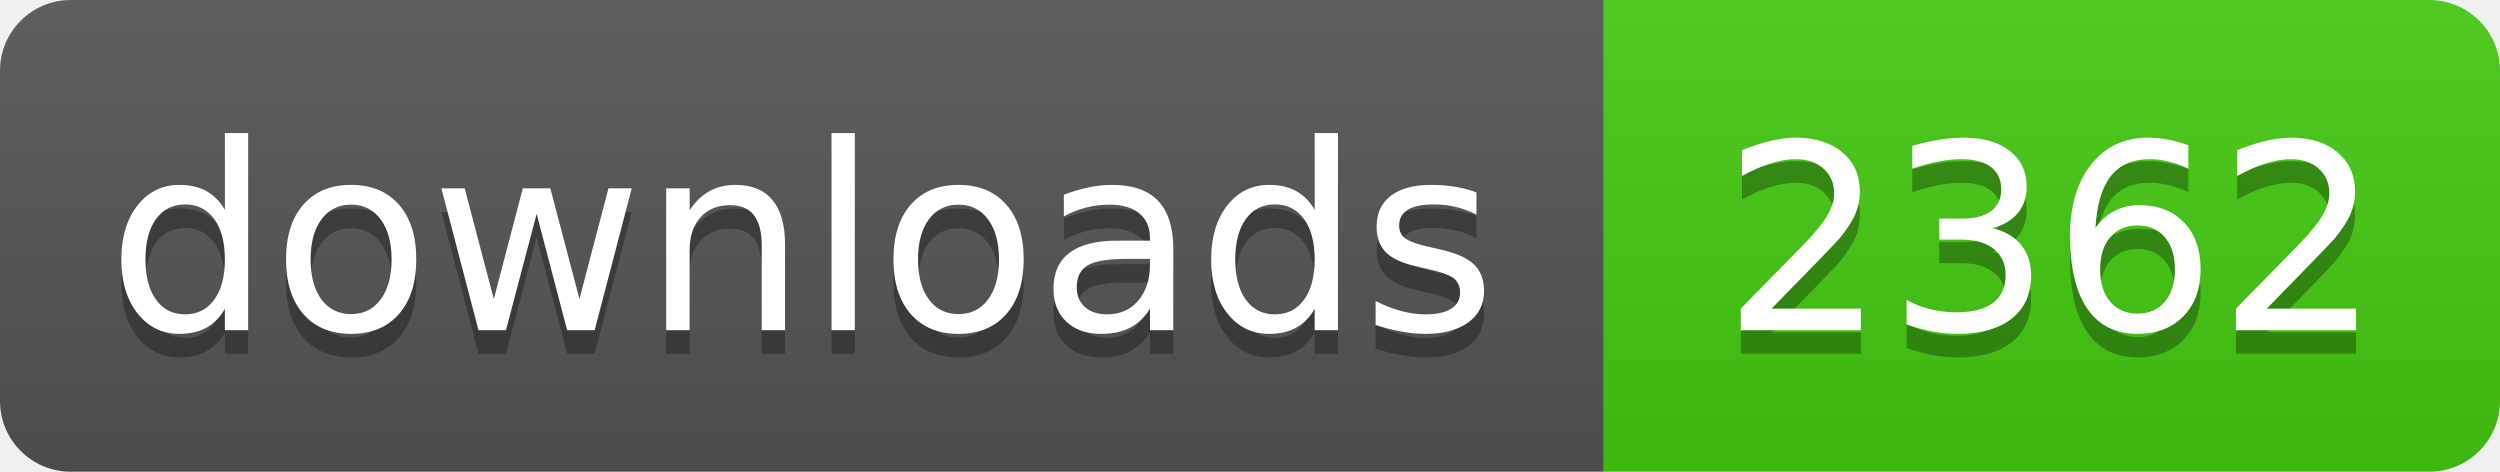
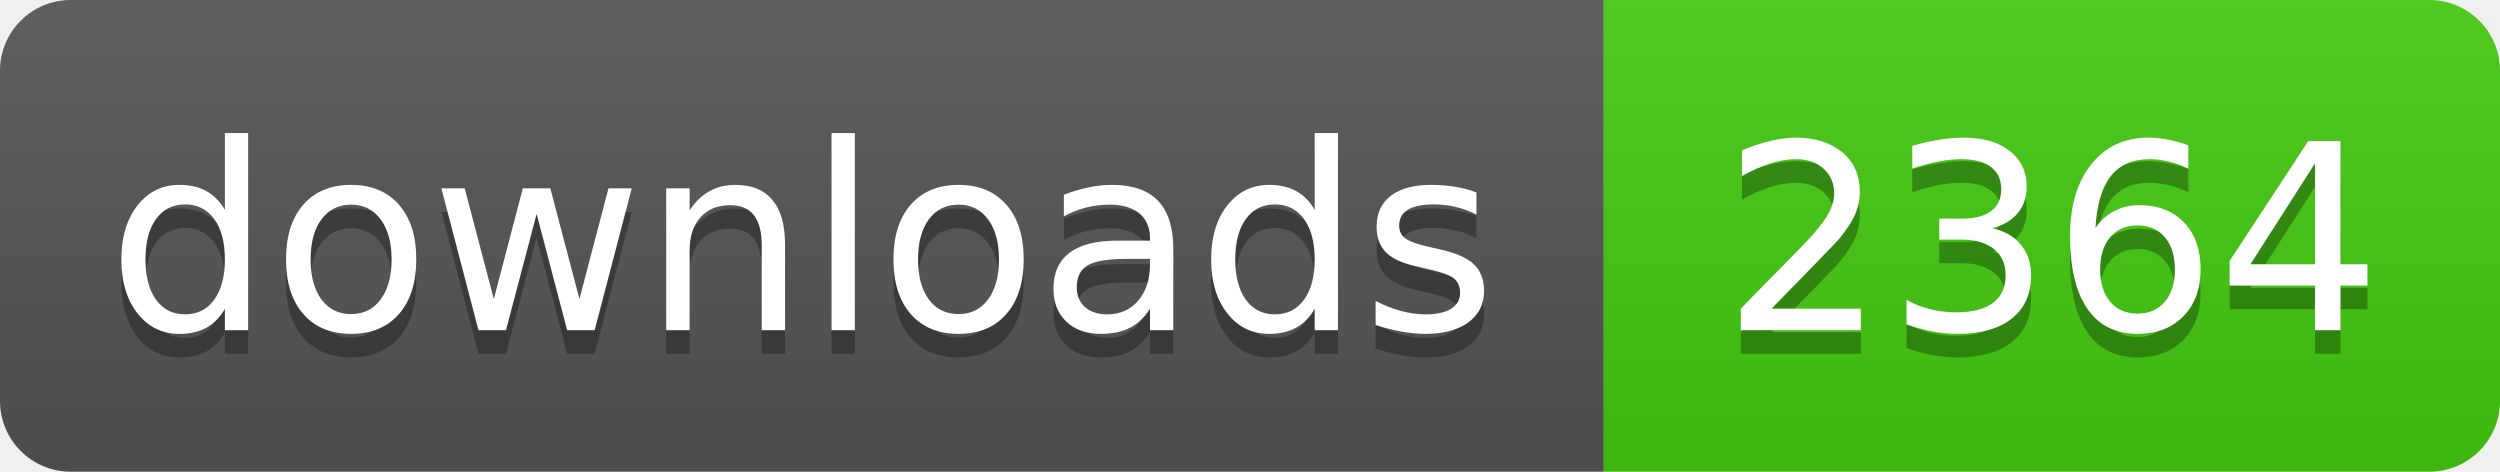
- <svg xmlns="http://www.w3.org/2000/svg" width="106" height="20" role="img" aria-label="downloads: 2362">
+ <svg xmlns="http://www.w3.org/2000/svg" width="106" height="20" role="img" aria-label="downloads: 2364">
  <linearGradient id="s" x2="0" y2="100%">
    <stop offset="0" stop-color="#bbb" stop-opacity=".1" />
    <stop offset="1" stop-opacity=".1" />
  </linearGradient>
  <clipPath id="r">
    <rect width="106" height="20" rx="3" fill="#fff" />
  </clipPath>
  <g clip-path="url(#r)">
    <rect width="68" height="20" fill="#555" />
    <rect x="68" width="38" height="20" fill="#4c1" />
    <rect width="106" height="20" fill="url(#s)" />
  </g>
  <g fill="#fff" text-anchor="middle" font-family="Verdana,Geneva,DejaVu Sans,sans-serif" text-rendering="geometricPrecision" font-size="110">
    <text aria-hidden="true" x="340" y="150" fill="#010101" fill-opacity=".3" transform="scale(.1)" textLength="560">downloads</text>
    <text x="340" y="140" transform="scale(.1)" fill="#fff" textLength="560">downloads</text>
-     <text aria-hidden="true" x="870" y="150" fill="#010101" fill-opacity=".3" transform="scale(.1)" textLength="260">2362</text>
-     <text x="870" y="140" transform="scale(.1)" fill="#fff" textLength="260">2362</text>
+     <text aria-hidden="true" x="870" y="150" fill="#010101" fill-opacity=".3" transform="scale(.1)" textLength="260">2364</text>
+     <text x="870" y="140" transform="scale(.1)" fill="#fff" textLength="260">2364</text>
  </g>
</svg>
